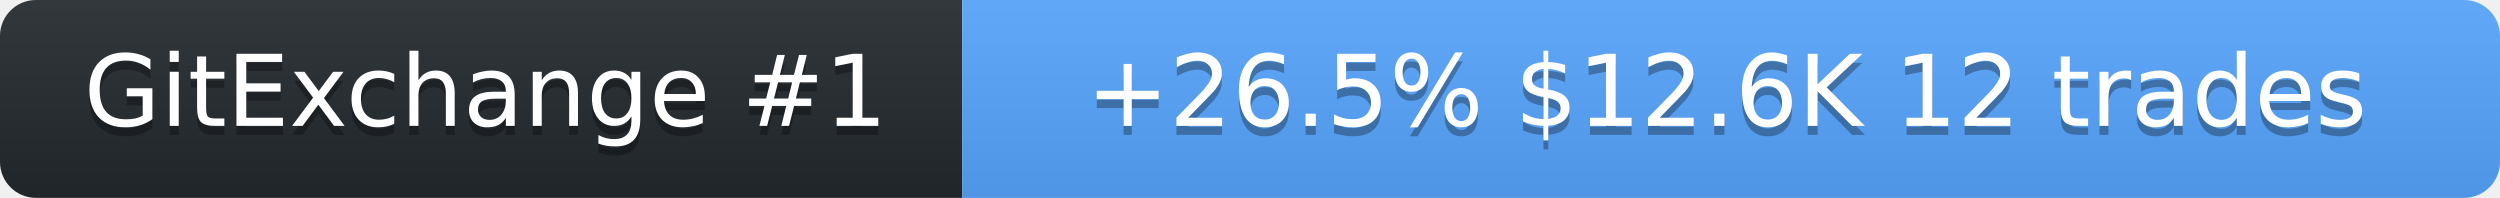
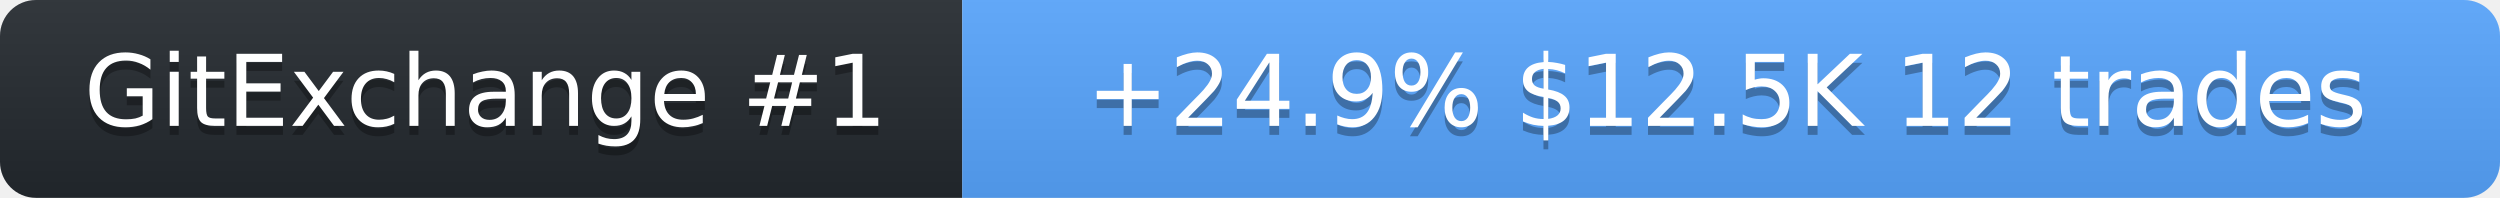
<svg xmlns="http://www.w3.org/2000/svg" width="278" height="22" role="img" aria-label="SolanaLeeky on GitExchange">
  <linearGradient id="s" x2="0" y2="100%">
    <stop offset="0" stop-color="#bbb" stop-opacity=".1" />
    <stop offset="1" stop-opacity=".1" />
  </linearGradient>
  <clipPath id="r">
    <rect width="278" height="22" rx="4" fill="#fff" />
  </clipPath>
  <g clip-path="url(#r)">
    <rect width="107" height="22" fill="#24292f" />
    <rect x="107" width="171" height="22" fill="#58a6ff" />
    <rect width="278" height="22" fill="url(#s)" />
  </g>
  <g fill="#fff" text-anchor="middle" font-family="Verdana,Geneva,DejaVu Sans,sans-serif" font-size="11">
    <text x="54" y="15" fill="#010101" fill-opacity=".3">GitExchange #1</text>
    <text x="54" y="14">GitExchange #1</text>
-     <text x="192" y="15" fill="#010101" fill-opacity=".3">+26.5%  $12.6K  12 trades</text>
-     <text x="192" y="14">+26.5%  $12.6K  12 trades</text>
+     <text x="192" y="15" fill="#010101" fill-opacity=".3">+24.9%  $12.5K  12 trades</text>
+     <text x="192" y="14">+24.9%  $12.5K  12 trades</text>
  </g>
</svg>
